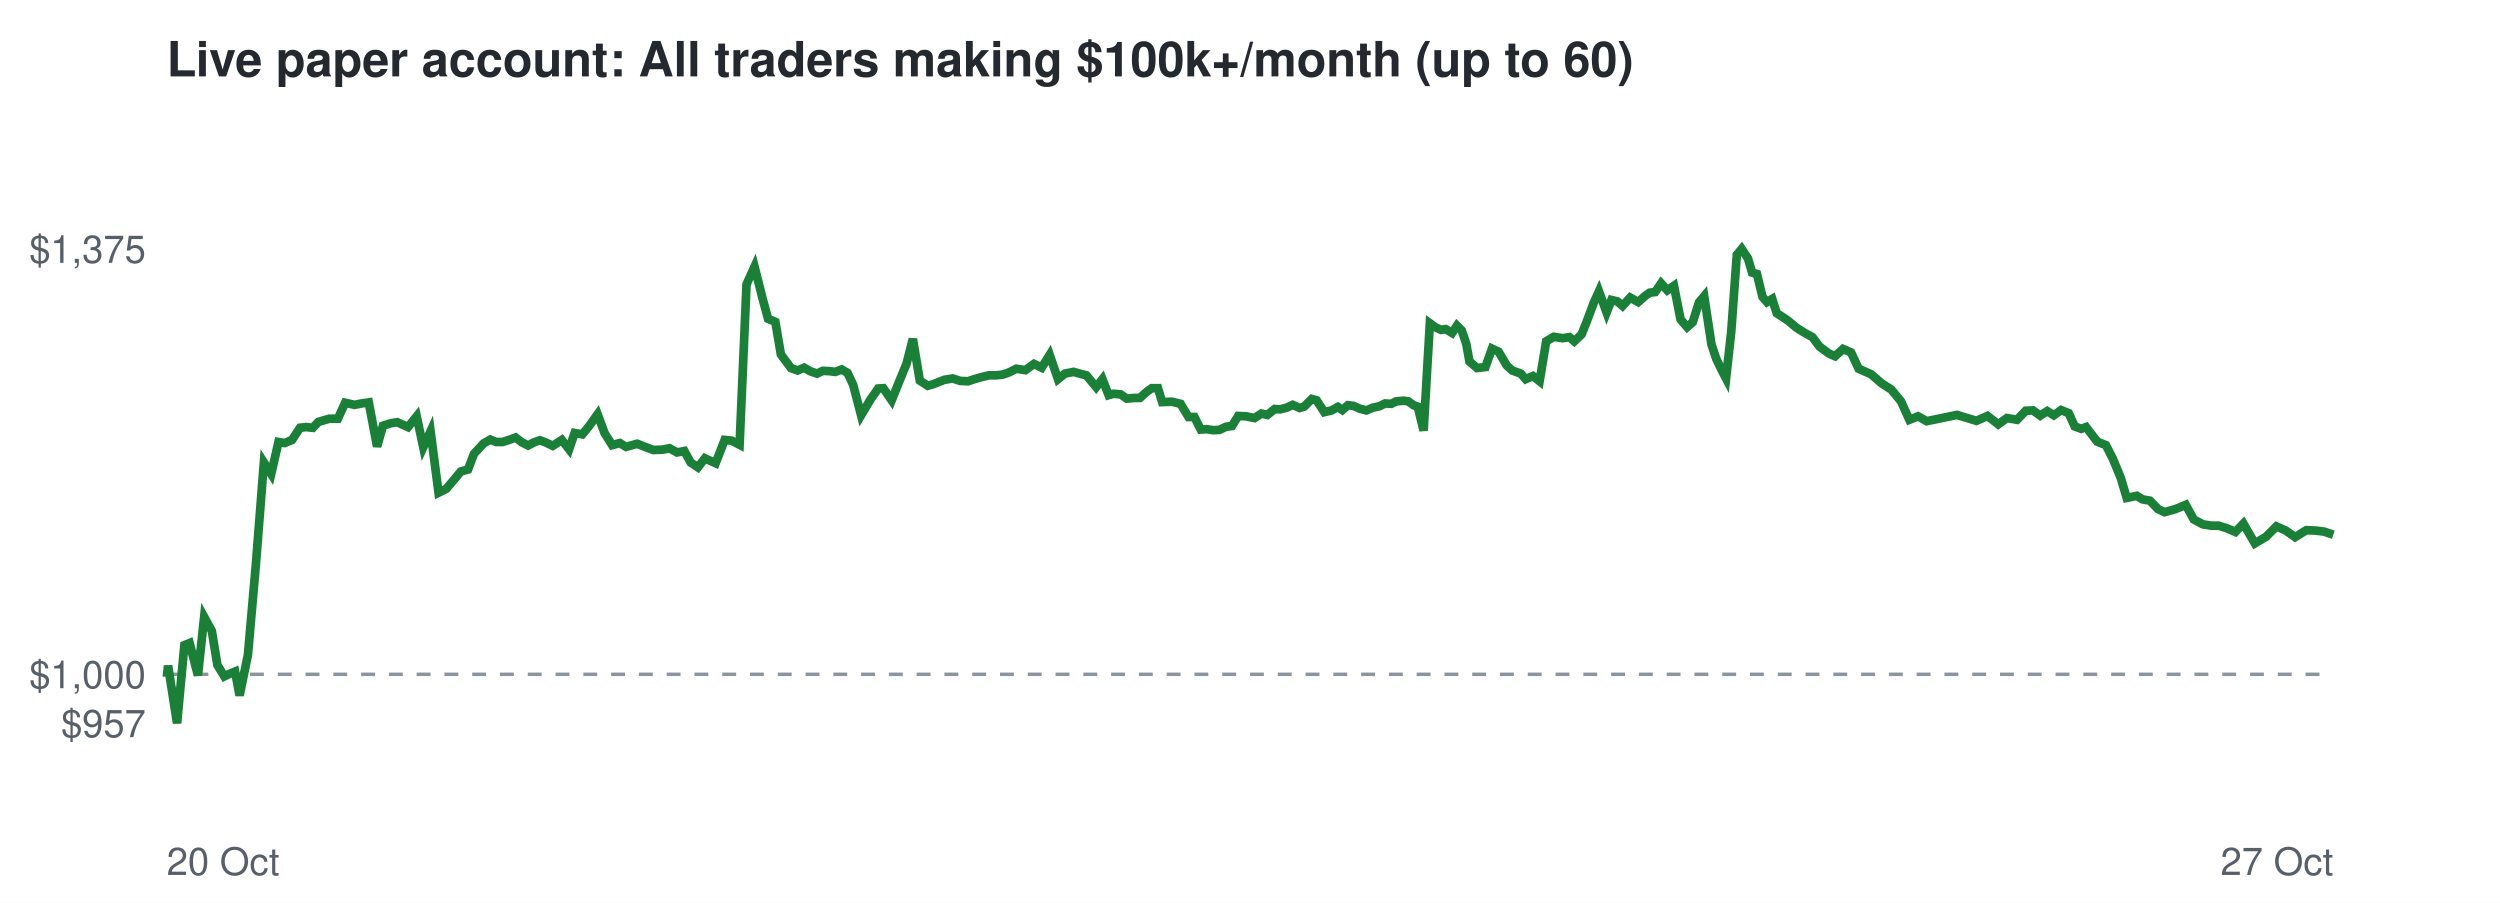
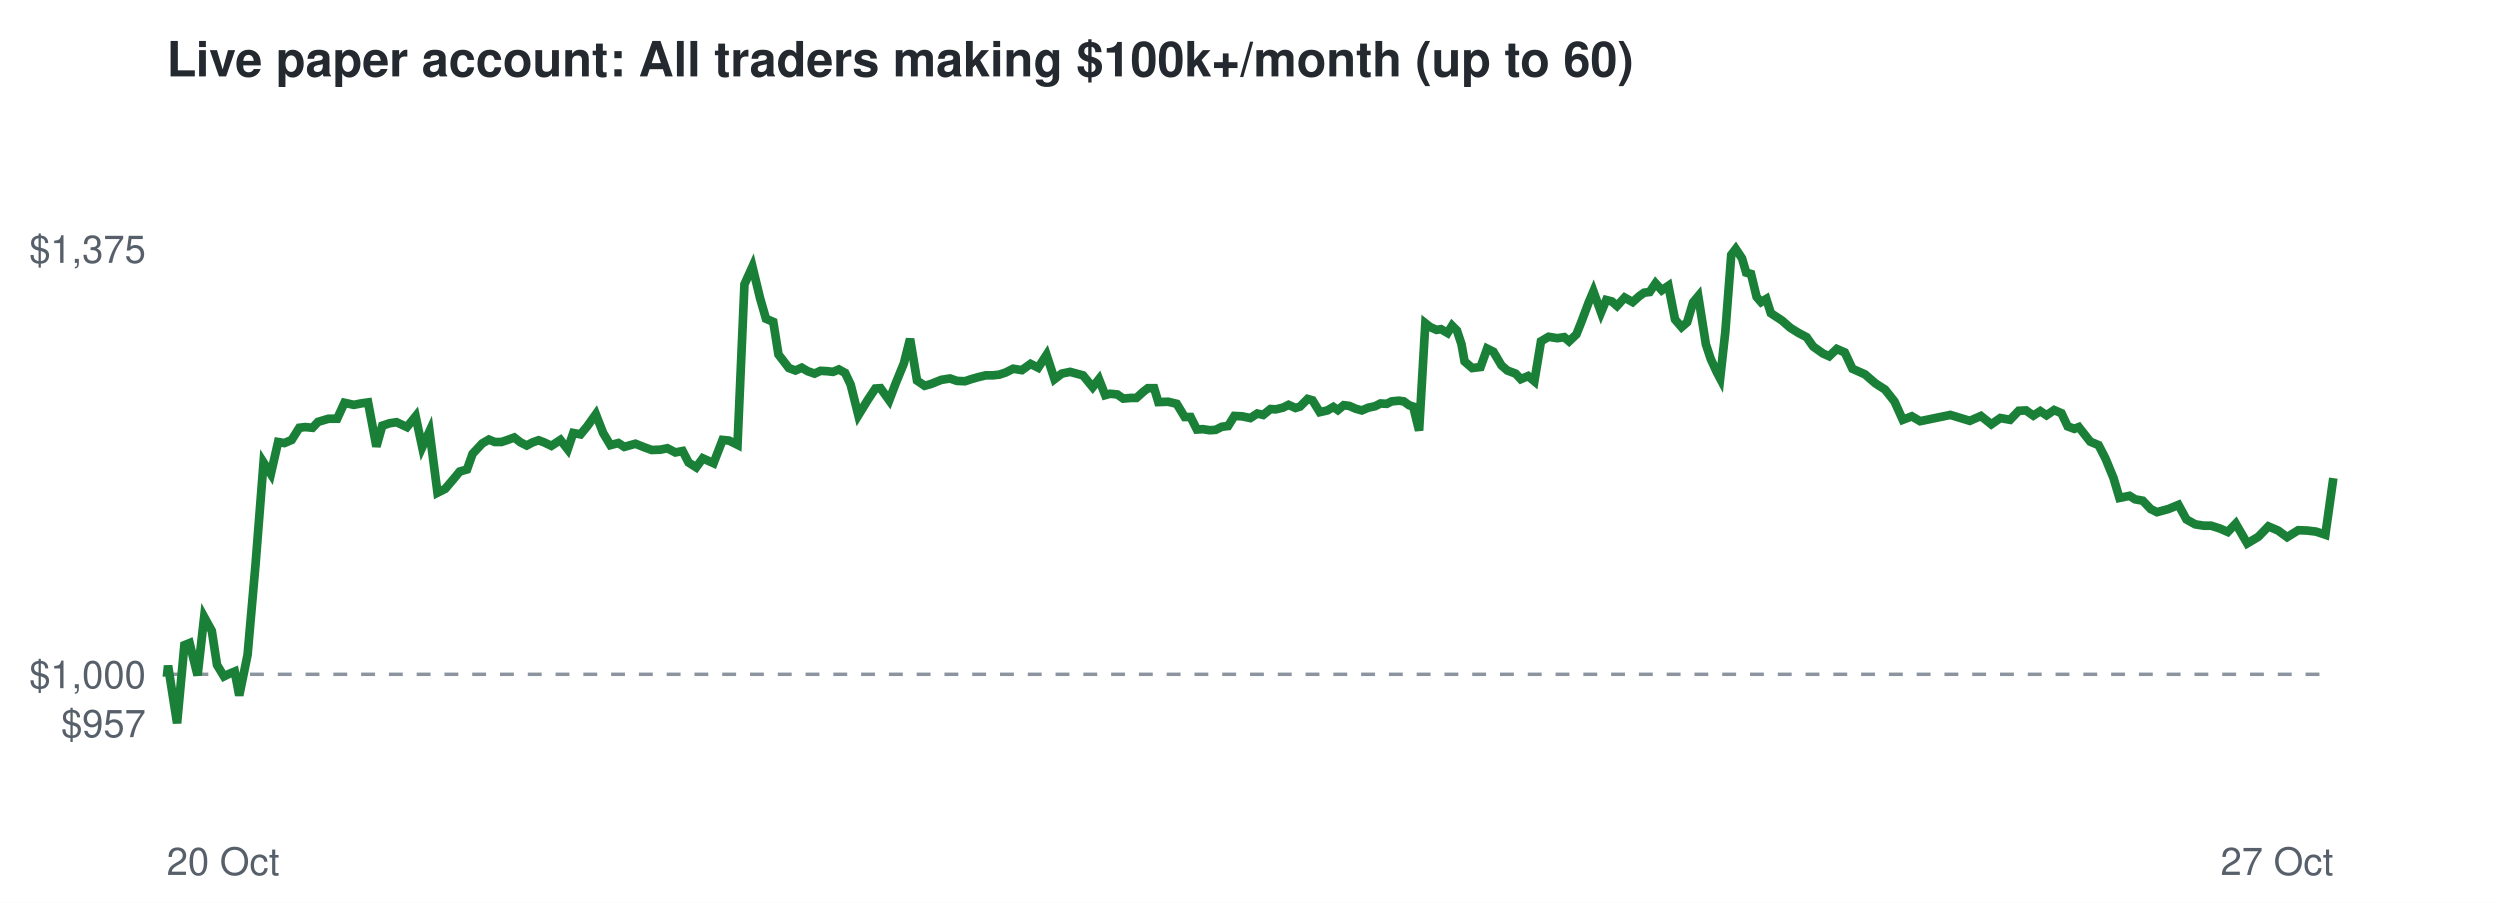
<svg xmlns="http://www.w3.org/2000/svg" viewBox="0 0 720 260" font-family="Helvetica,Arial,sans-serif">
  <rect width="720" height="260" fill="#ffffff" />
  <text x="48" y="22" font-size="14" font-weight="bold" fill="#24292f">Live paper account: All traders making $100k+/month (up to 60)</text>
  <line x1="48" x2="672" y1="194.2" y2="194.2" stroke="#8c959f" stroke-dasharray="4 4" />
  <text x="42" y="212.3" font-size="11" text-anchor="end" fill="#57606a">$957</text>
  <text x="42" y="198.2" font-size="11" text-anchor="end" fill="#57606a">$1,000</text>
  <text x="42" y="75.7" font-size="11" text-anchor="end" fill="#57606a">$1,375</text>
  <text x="48" y="252" font-size="11" fill="#57606a">20 Oct</text>
  <text x="672" y="252" font-size="11" text-anchor="end" fill="#57606a">27 Oct</text>
-   <polyline points="48.0,194.2 48.1,194.6 48.4,191.7 51.0,208.3 53.1,185.8 54.6,185.2 57.0,194.5 58.8,177.7 61.0,181.7 62.6,191.5 64.6,194.8 66.0,194.1 67.7,193.4 69.0,200.3 71.4,188.6 73.7,162.5 76.0,133.2 78.1,136.5 80.2,127.3 82.0,127.6 84.1,126.7 86.4,123.2 88.1,123.0 90.1,123.2 91.7,121.5 94.8,120.6 97.3,120.6 99.4,116.0 102.1,116.6 104.1,116.2 106.2,115.9 108.6,128.6 110.3,122.6 112.5,121.9 114.4,121.6 117.5,123.0 120.0,119.9 121.9,128.8 124.0,124.2 126.3,141.9 128.5,140.8 130.8,138.1 132.7,135.8 134.8,135.2 136.5,130.7 139.3,127.7 141.2,126.6 142.9,127.3 144.7,127.3 146.6,126.7 148.5,126.0 150.3,127.4 152.1,128.3 153.8,127.4 155.5,126.8 157.1,127.4 159.2,128.4 161.8,126.7 163.9,129.4 165.5,124.7 167.7,125.1 169.6,122.8 172.1,119.3 174.1,124.7 176.3,128.2 178.5,127.6 180.3,128.7 183.5,127.8 186.0,128.8 188.2,129.6 190.8,129.5 192.8,129.1 195.0,130.3 197.1,129.9 198.9,133.2 201.0,134.6 203.0,132.0 206.1,133.4 208.7,126.7 210.7,126.9 213.0,128.1 215.0,81.9 217.3,76.8 219.6,85.9 221.2,91.8 223.3,92.7 224.9,102.1 227.8,106.0 229.7,106.7 231.6,105.9 233.3,106.9 235.3,107.6 237.0,106.8 238.9,106.9 240.6,107.1 242.4,106.4 244.1,107.4 245.7,110.8 248.0,119.6 250.6,115.2 252.9,111.9 254.4,111.8 256.8,115.3 258.8,110.3 261.1,104.7 262.9,97.6 264.9,109.6 267.2,111.1 268.9,110.6 271.9,109.4 274.4,109.0 276.5,109.7 278.8,109.8 280.6,109.2 282.7,108.6 284.8,108.1 286.8,108.1 288.7,107.9 290.5,107.3 292.7,106.2 295.3,106.6 297.8,104.8 300.0,105.9 302.3,102.2 304.7,109.2 306.7,107.6 309.2,107.1 311.3,107.7 312.9,108.1 315.7,111.5 317.5,109.2 319.3,113.8 320.7,113.4 322.8,113.6 324.5,114.8 326.8,114.6 328.3,114.6 330.3,112.8 331.7,111.8 333.5,111.8 334.7,115.8 337.5,115.7 340.0,116.3 342.3,120.1 344.0,120.1 345.8,123.7 347.5,123.6 349.5,123.9 351.2,123.8 353.1,122.9 354.8,122.7 356.6,119.8 358.8,119.9 361.3,120.4 363.3,119.1 365.0,119.5 367.1,117.8 368.6,117.9 370.6,117.4 372.3,116.6 374.3,117.5 375.6,117.1 377.8,114.9 379.2,115.3 381.4,118.7 383.5,118.2 385.3,117.2 386.6,118.1 388.2,116.7 389.8,116.9 391.6,117.7 393.5,118.2 395.4,117.4 397.3,117.0 398.9,116.2 400.7,116.3 402.1,115.6 404.3,115.4 405.6,115.6 407.1,116.7 408.3,117.1 410.0,124.0 411.8,93.1 413.3,94.2 415.0,95.0 416.4,94.8 418.2,95.9 419.6,93.8 421.0,95.2 422.3,99.1 423.2,104.1 425.4,106.0 427.8,105.7 429.7,100.4 431.6,101.3 433.9,105.2 435.5,106.7 438.0,107.6 439.4,109.2 441.5,108.3 443.4,109.8 445.3,98.3 447.5,97.0 450.0,97.4 452.0,97.1 453.4,98.3 455.5,96.3 456.9,92.8 459.0,87.2 460.5,83.9 462.7,90.0 464.1,86.4 465.8,86.8 467.3,88.1 469.5,85.7 471.8,87.0 473.7,85.3 475.1,84.3 476.7,84.1 478.4,81.6 480.2,83.6 482.1,82.3 484.0,92.0 485.9,94.2 487.5,92.8 489.3,87.1 490.8,85.3 492.9,99.2 494.3,103.4 496.1,107.1 497.1,109.0 498.6,95.5 500.2,73.4 501.6,71.7 503.4,74.4 504.6,78.5 506.0,78.9 507.6,85.5 508.9,87.0 510.4,86.1 511.7,90.2 514.9,92.3 517.4,94.4 519.8,95.9 522.0,97.1 524.0,99.8 526.7,101.8 528.5,102.6 530.8,100.5 533.1,101.5 535.3,106.2 538.9,107.8 541.9,110.4 544.7,112.2 547.5,115.6 549.9,120.9 552.4,119.9 554.9,121.3 563.6,119.5 569.2,121.2 572.4,119.8 575.5,122.2 578.0,120.4 580.9,120.9 583.4,118.3 585.5,118.2 587.6,119.7 589.6,118.4 591.5,119.6 593.6,118.1 595.8,119.0 597.5,122.8 599.4,123.5 600.8,123.0 604.0,127.2 606.5,128.2 608.5,132.1 610.8,137.7 612.5,143.4 615.4,142.8 617.0,143.8 619.2,144.2 621.5,146.6 623.4,147.5 626.6,146.6 629.5,145.4 631.8,149.6 634.4,151.0 636.9,151.4 639.0,151.4 641.5,152.2 643.8,153.2 646.1,150.8 649.4,156.5 652.6,154.6 655.6,151.6 658.3,152.8 661.0,154.7 664.2,152.7 666.8,152.8 669.3,153.1 672.0,154.0" fill="none" stroke="#1a7f37" stroke-width="2.5" />
+   <polyline points="48.0,194.2 48.1,194.6 48.4,191.7 51.0,208.3 53.1,185.8 54.6,185.2 56.9,194.5 58.8,177.7 61.0,181.7 62.5,191.5 64.5,194.8 65.9,194.1 67.6,193.4 68.9,200.3 71.3,188.6 73.6,162.5 75.9,133.2 78.0,136.5 80.1,127.3 81.9,127.6 84.0,126.7 86.2,123.2 87.9,123.0 90.0,123.2 91.6,121.5 94.6,120.6 97.1,120.6 99.2,116.0 101.9,116.6 103.9,116.2 106.0,115.9 108.4,128.6 110.1,122.6 112.2,121.9 114.2,121.6 117.2,123.0 119.7,119.9 121.6,128.8 123.7,124.2 126.0,141.9 128.2,140.8 130.5,138.1 132.4,135.8 134.5,135.2 136.1,130.7 138.9,127.7 140.8,126.6 142.5,127.3 144.4,127.3 146.2,126.7 148.1,126.0 149.9,127.4 151.7,128.3 153.4,127.4 155.1,126.8 156.7,127.4 158.8,128.4 161.4,126.7 163.5,129.4 165.1,124.7 167.2,125.1 169.1,122.8 171.6,119.3 173.7,124.7 175.8,128.2 178.1,127.6 179.8,128.7 183.0,127.8 185.5,128.8 187.7,129.6 190.2,129.5 192.2,129.1 194.5,130.3 196.6,129.9 198.3,133.2 200.5,134.6 202.4,132.0 205.5,133.4 208.1,126.7 210.0,126.9 212.4,128.1 214.4,81.9 216.7,76.8 218.9,85.9 220.6,91.8 222.7,92.7 224.2,102.1 227.2,106.0 229.1,106.7 230.9,105.9 232.6,106.9 234.6,107.6 236.3,106.8 238.2,106.9 239.9,107.1 241.6,106.4 243.4,107.4 245.0,110.8 247.2,119.6 249.9,115.2 252.1,111.9 253.6,111.8 256.1,115.3 258.0,110.3 260.3,104.7 262.1,97.6 264.1,109.6 266.3,111.1 268.1,110.6 271.1,109.4 273.6,109.0 275.6,109.7 277.9,109.8 279.7,109.2 281.8,108.6 283.9,108.1 285.9,108.1 287.8,107.9 289.6,107.3 291.8,106.2 294.3,106.6 296.8,104.8 299.0,105.9 301.4,102.2 303.7,109.2 305.8,107.6 308.2,107.1 310.4,107.7 311.9,108.1 314.7,111.5 316.5,109.2 318.3,113.8 319.7,113.4 321.8,113.6 323.5,114.8 325.7,114.6 327.3,114.6 329.3,112.8 330.6,111.8 332.4,111.8 333.6,115.8 336.4,115.7 338.9,116.3 341.2,120.1 342.9,120.1 344.7,123.7 346.4,123.6 348.4,123.9 350.1,123.8 351.9,122.9 353.7,122.7 355.5,119.8 357.7,119.9 360.1,120.4 362.1,119.1 363.8,119.5 365.9,117.8 367.4,117.9 369.5,117.4 371.1,116.6 373.1,117.5 374.4,117.1 376.6,114.9 378.0,115.3 380.1,118.7 382.3,118.2 384.0,117.2 385.3,118.1 387.0,116.7 388.6,116.9 390.4,117.7 392.2,118.2 394.1,117.4 396.0,117.0 397.6,116.2 399.4,116.3 400.8,115.6 402.9,115.4 404.3,115.6 405.8,116.7 407.0,117.1 408.7,124.0 410.5,93.1 411.9,94.2 413.7,95.0 415.0,94.8 416.9,95.9 418.2,93.8 419.6,95.2 420.9,99.1 421.8,104.1 424.0,106.0 426.4,105.7 428.3,100.4 430.1,101.3 432.4,105.2 434.1,106.7 436.5,107.6 438.0,109.2 440.1,108.3 441.9,109.8 443.8,98.3 446.0,97.0 448.5,97.4 450.5,97.1 451.9,98.3 454.0,96.3 455.4,92.8 457.5,87.2 458.9,83.9 461.1,90.0 462.6,86.4 464.2,86.8 465.7,88.1 467.9,85.7 470.2,87.0 472.1,85.3 473.5,84.3 475.1,84.1 476.8,81.6 478.6,83.6 480.5,82.3 482.4,92.0 484.3,94.2 485.9,92.8 487.6,87.1 489.1,85.3 491.3,99.2 492.7,103.4 494.4,107.1 495.4,109.0 496.9,95.5 498.6,73.4 499.9,71.7 501.7,74.4 502.9,78.5 504.3,78.9 505.9,85.5 507.2,87.0 508.7,86.1 510.0,90.2 513.2,92.3 515.6,94.4 518.0,95.9 520.3,97.1 522.2,99.8 525.0,101.8 526.8,102.6 529.0,100.5 531.3,101.5 533.5,106.2 537.1,107.8 540.1,110.4 542.9,112.2 545.6,115.6 548.0,120.9 550.6,119.9 553.0,121.3 561.7,119.5 567.3,121.2 570.5,119.8 573.5,122.2 576.1,120.4 578.9,120.9 581.4,118.3 583.5,118.2 585.6,119.7 587.6,118.4 589.4,119.6 591.6,118.1 593.7,119.0 595.5,122.8 597.4,123.5 598.7,123.0 602.0,127.2 604.4,128.2 606.4,132.1 608.7,137.7 610.4,143.4 613.3,142.8 614.9,143.8 617.1,144.2 619.4,146.6 621.2,147.5 624.5,146.6 627.4,145.4 629.7,149.6 632.2,151.0 634.7,151.4 636.8,151.4 639.3,152.2 641.6,153.2 643.9,150.8 647.2,156.5 650.4,154.6 653.3,151.6 656.1,152.8 658.7,154.7 661.9,152.7 664.5,152.8 667.0,153.1 669.7,154.0 672.0,137.7" fill="none" stroke="#1a7f37" stroke-width="2.5" />
</svg>
